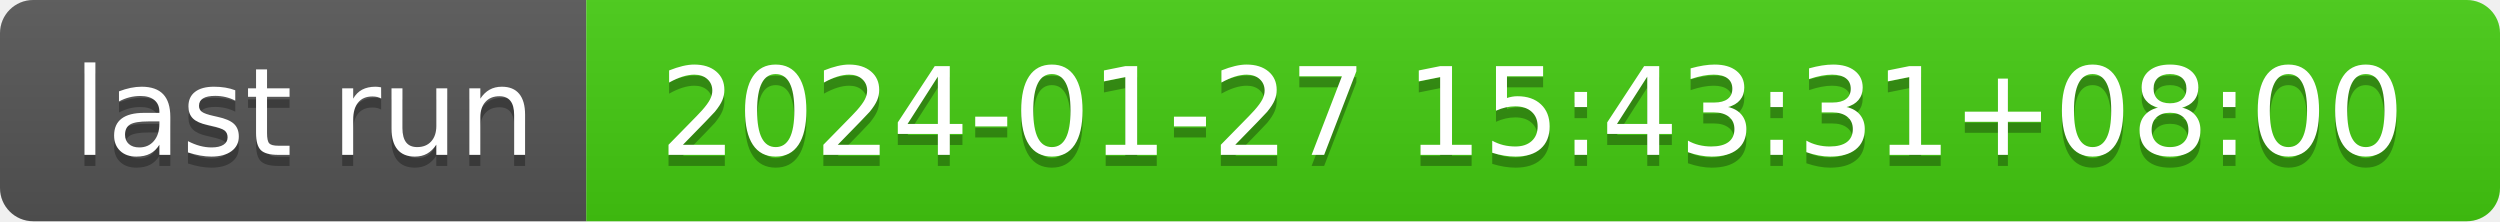
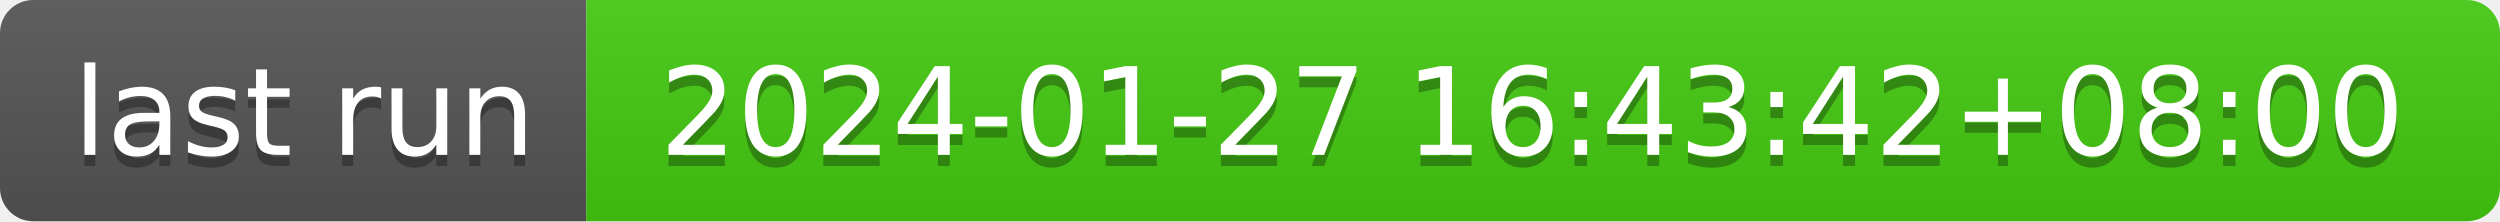
- <svg xmlns="http://www.w3.org/2000/svg" width="226" height="20" role="img" aria-label="last run: 2024-01-27 15:43:31+08:00">
+ <svg xmlns="http://www.w3.org/2000/svg" width="226" height="20" role="img" aria-label="last run: 2024-01-27 16:43:42+08:00">
  <linearGradient id="s" x2="0" y2="100%">
    <stop offset="0" stop-color="#bbb" stop-opacity=".1" />
    <stop offset="1" stop-opacity=".1" />
  </linearGradient>
  <clipPath id="r">
    <rect width="226" height="20" rx="3" fill="#fff" />
  </clipPath>
  <g clip-path="url(#r)">
    <rect width="53" height="20" fill="#555" />
    <rect x="53" width="173" height="20" fill="#4c1" />
    <rect width="226" height="20" fill="url(#s)" />
  </g>
  <g fill="#fff" text-anchor="middle" font-family="Verdana,Geneva,DejaVu Sans,sans-serif" text-rendering="geometricPrecision" font-size="110">
    <text aria-hidden="true" x="275" y="150" fill="#010101" fill-opacity=".3" transform="scale(.1)" textLength="430">last run</text>
    <text x="275" y="140" transform="scale(.1)" fill="#fff" textLength="430">last run</text>
-     <text aria-hidden="true" x="1385" y="150" fill="#010101" fill-opacity=".3" transform="scale(.1)" textLength="1630">2024-01-27 15:43:31+08:00</text>
-     <text x="1385" y="140" transform="scale(.1)" fill="#fff" textLength="1630">2024-01-27 15:43:31+08:00</text>
+     <text aria-hidden="true" x="1385" y="150" fill="#010101" fill-opacity=".3" transform="scale(.1)" textLength="1630">2024-01-27 16:43:42+08:00</text>
+     <text x="1385" y="140" transform="scale(.1)" fill="#fff" textLength="1630">2024-01-27 16:43:42+08:00</text>
  </g>
</svg>
